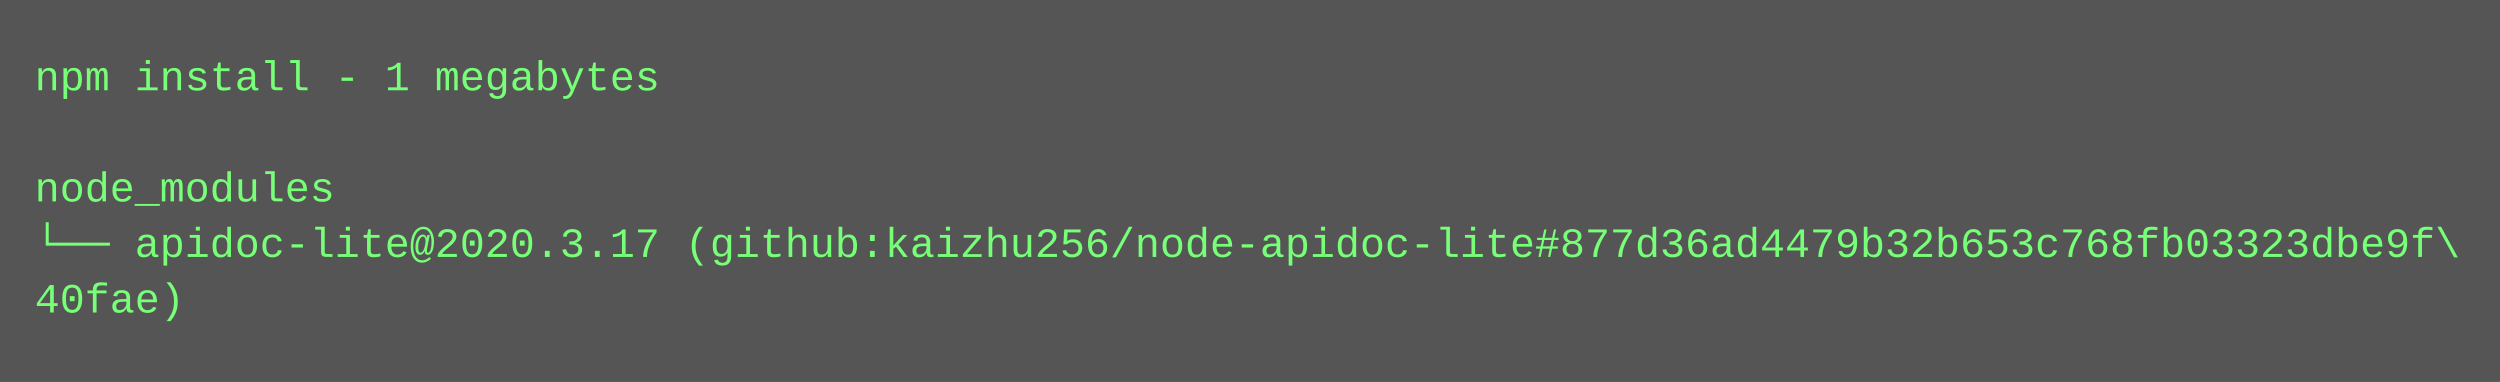
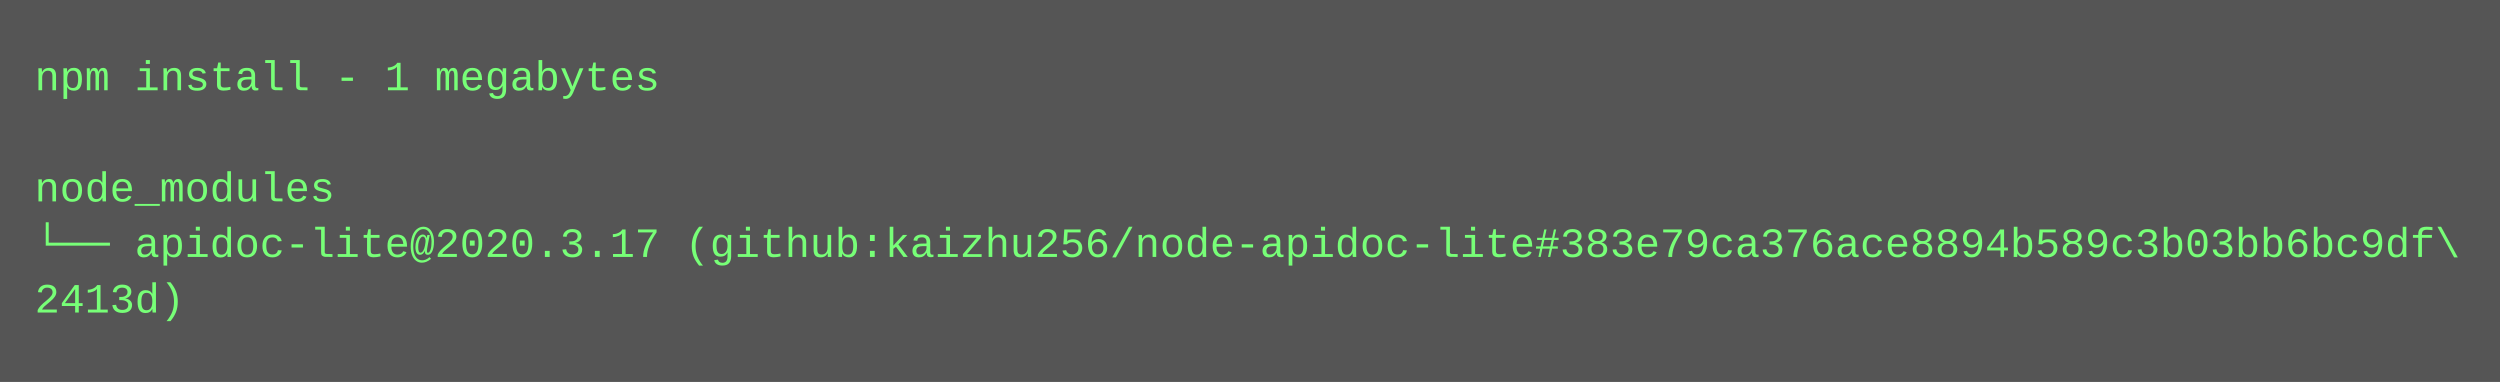
<svg xmlns="http://www.w3.org/2000/svg" height="110" width="720">
  <rect height="110" fill="#555" width="720" />
  <text fill="#7f7" font-family="Courier New" font-size="12" xml:space="preserve">
    <tspan x="10" y="26">npm install - 1 megabytes</tspan>
    <tspan x="10" y="42" />
    <tspan x="10" y="58">node_modules</tspan>
-     <tspan x="10" y="74">└── apidoc-lite@2020.3.17 (github:kaizhu256/node-apidoc-lite#877d36ad4479b32b653c768fb03323dbe9f\</tspan>
-     <tspan x="10" y="90">40fae)</tspan>
+     <tspan x="10" y="74">└── apidoc-lite@2020.3.17 (github:kaizhu256/node-apidoc-lite#383e79ca376ace8894b589c3b03bb6bc9df\</tspan>
+     <tspan x="10" y="90">2413d)</tspan>
  </text>
</svg>
